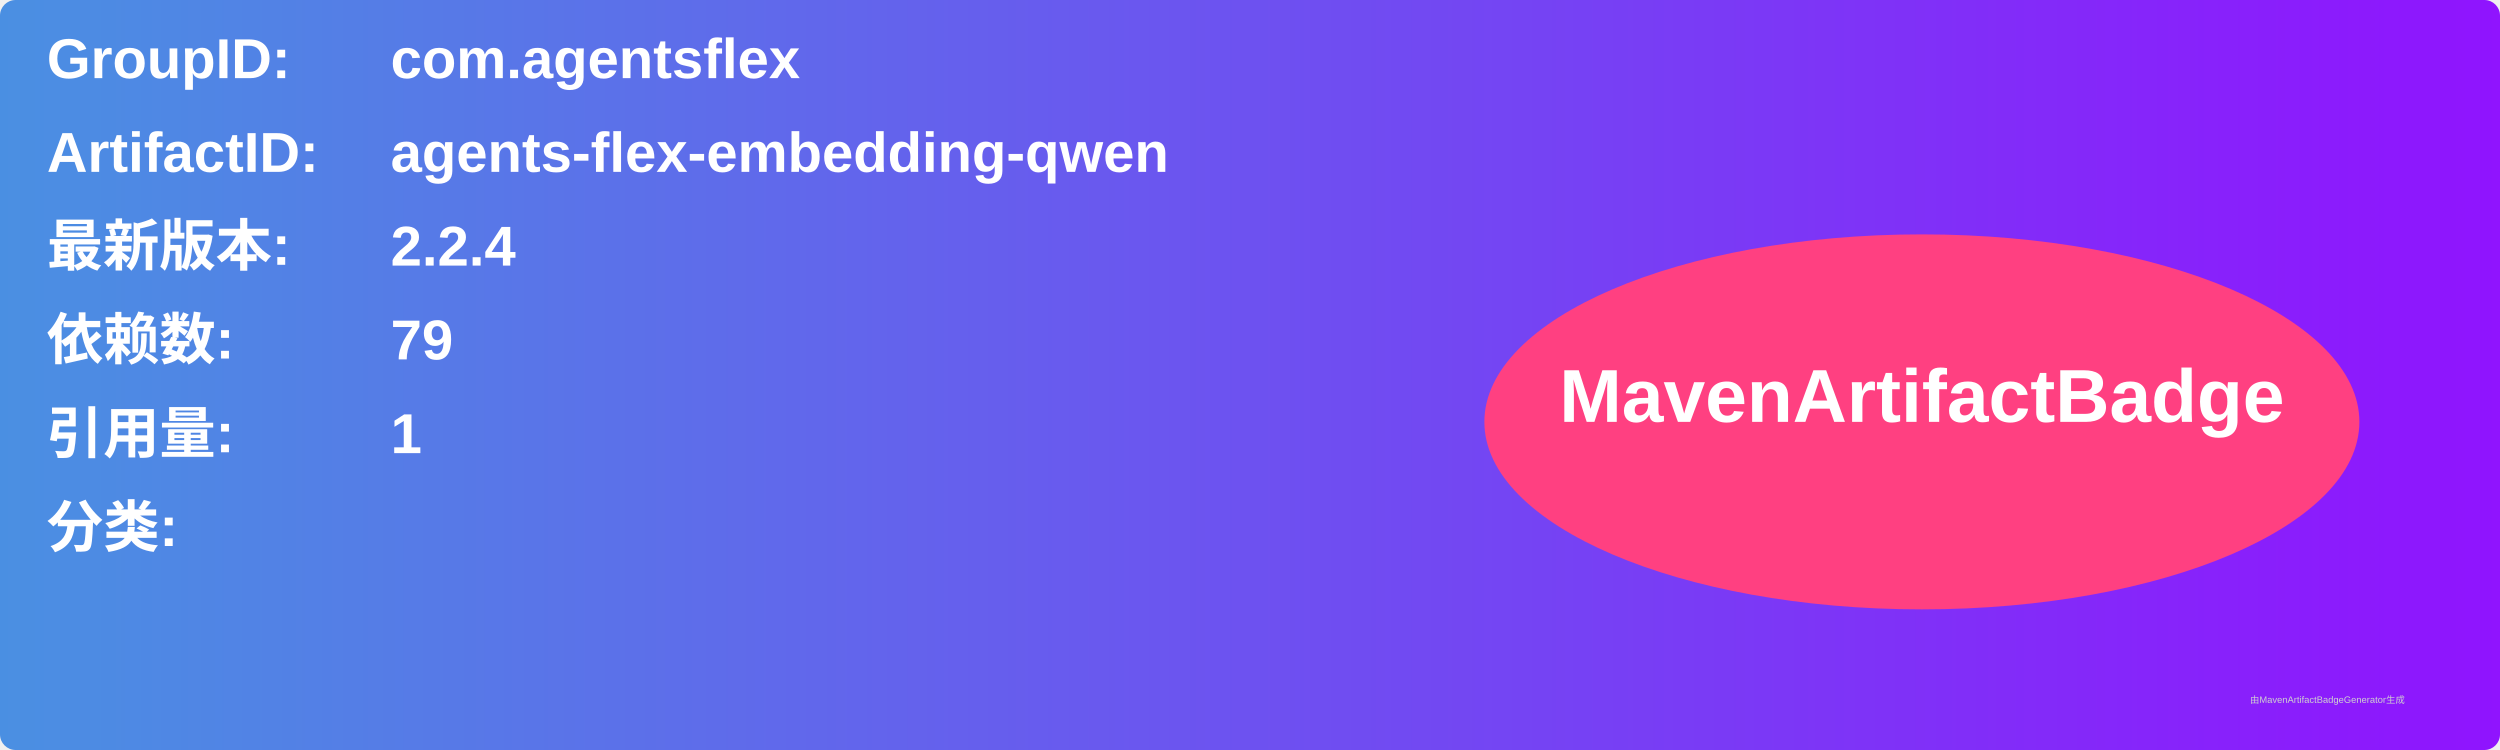
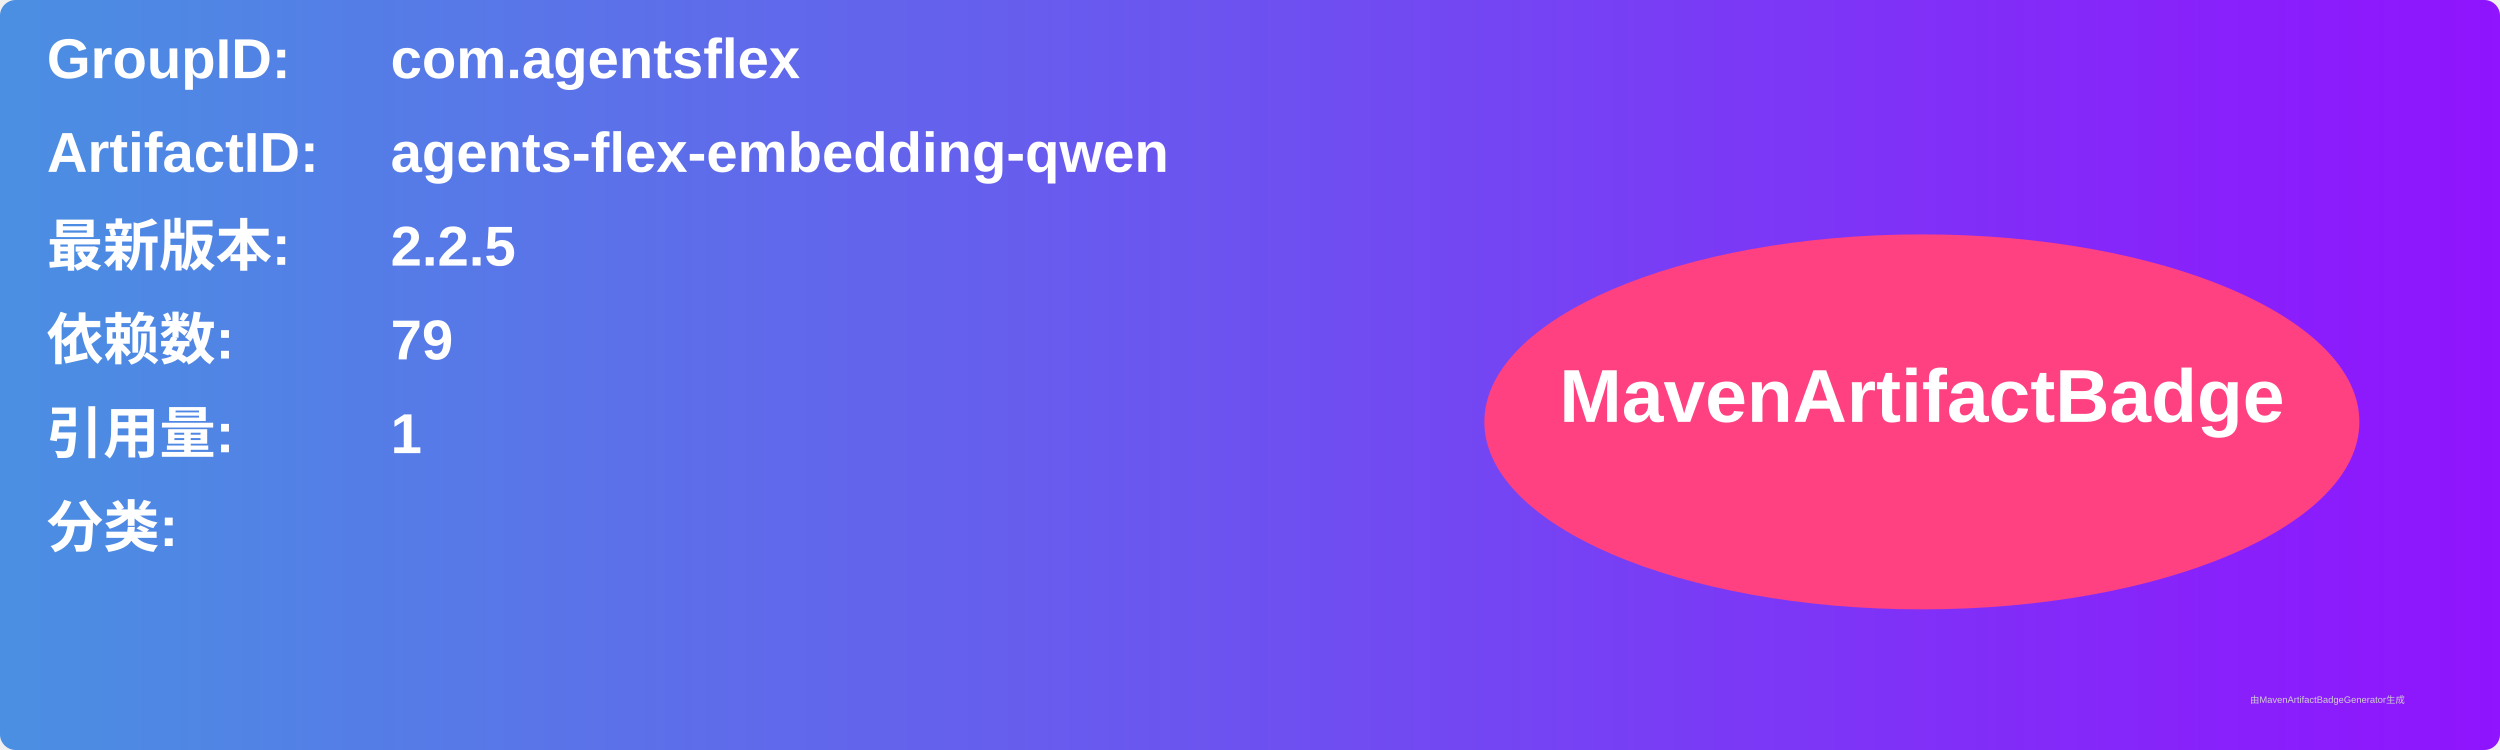
<svg xmlns="http://www.w3.org/2000/svg" width="800" height="240" viewBox="0 0 800 240">
  <linearGradient id="grad" x1="0%" y1="0%" x2="100%" y2="0%">
    <stop offset="0%" stop-color="#4a90e2" />
    <stop offset="100%" stop-color="#9013fe" />
  </linearGradient>
  <rect width="100%" height="100%" rx="5" ry="5" fill="url(#grad)" />
  <g transform="translate(15, 15)">
    <text x="0" y="10" font-family="Arial" font-size="18" fill="white" font-weight="bold" width="260">GroupID:</text>
    <text x="110" y="10" font-family="Arial" font-size="18" fill="white" font-weight="bold" width="460">com.agentsflex</text>
    <text x="0" y="40" font-family="Arial" font-size="18" fill="white" font-weight="bold" width="260">ArtifactID:</text>
    <text x="110" y="40" font-family="Arial" font-size="18" fill="white" font-weight="bold" width="460">agents-flex-embedding-qwen</text>
    <text x="0" y="70" font-family="Arial" font-size="18" fill="white" font-weight="bold">最新版本:</text>
    <text x="110" y="70" font-family="Arial" font-size="18" fill="white" font-weight="bold">
-       <tspan font-weight="bold">2.2.4</tspan>
+       <tspan font-weight="bold">2.2.5</tspan>
    </text>
    <text x="0" y="100" font-family="Arial" font-size="18" fill="white" font-weight="bold">依赖数: </text>
    <text x="110" y="100" font-family="Arial" font-size="18" fill="white">
      <tspan font-weight="bold">79</tspan>
    </text>
    <text x="0" y="130" font-family="Arial" font-size="18" fill="white" font-weight="bold">引用量: </text>
    <text x="110" y="130" font-family="Arial" font-size="18" fill="white">
      <tspan font-weight="bold">1</tspan>
    </text>
    <text x="0" y="160" font-family="Arial" font-size="18" fill="white" font-weight="bold">分类:</text>
    <text x="10" y="190" font-family="Arial" font-size="10" fill="white">
      <tspan font-weight="bold" />
    </text>
    <ellipse cx="600" cy="120" rx="140" ry="60" fill="#ff4081" />
    <text x="600" y="120" text-anchor="middle" font-family="Arial" font-size="24" fill="white" font-weight="bold">MavenArtifactBadge</text>
  </g>
  <text x="720" y="225" font-family="Arial" font-size="3" fill="#d0d0d0">由MavenArtifactBadgeGenerator生成</text>
</svg>
